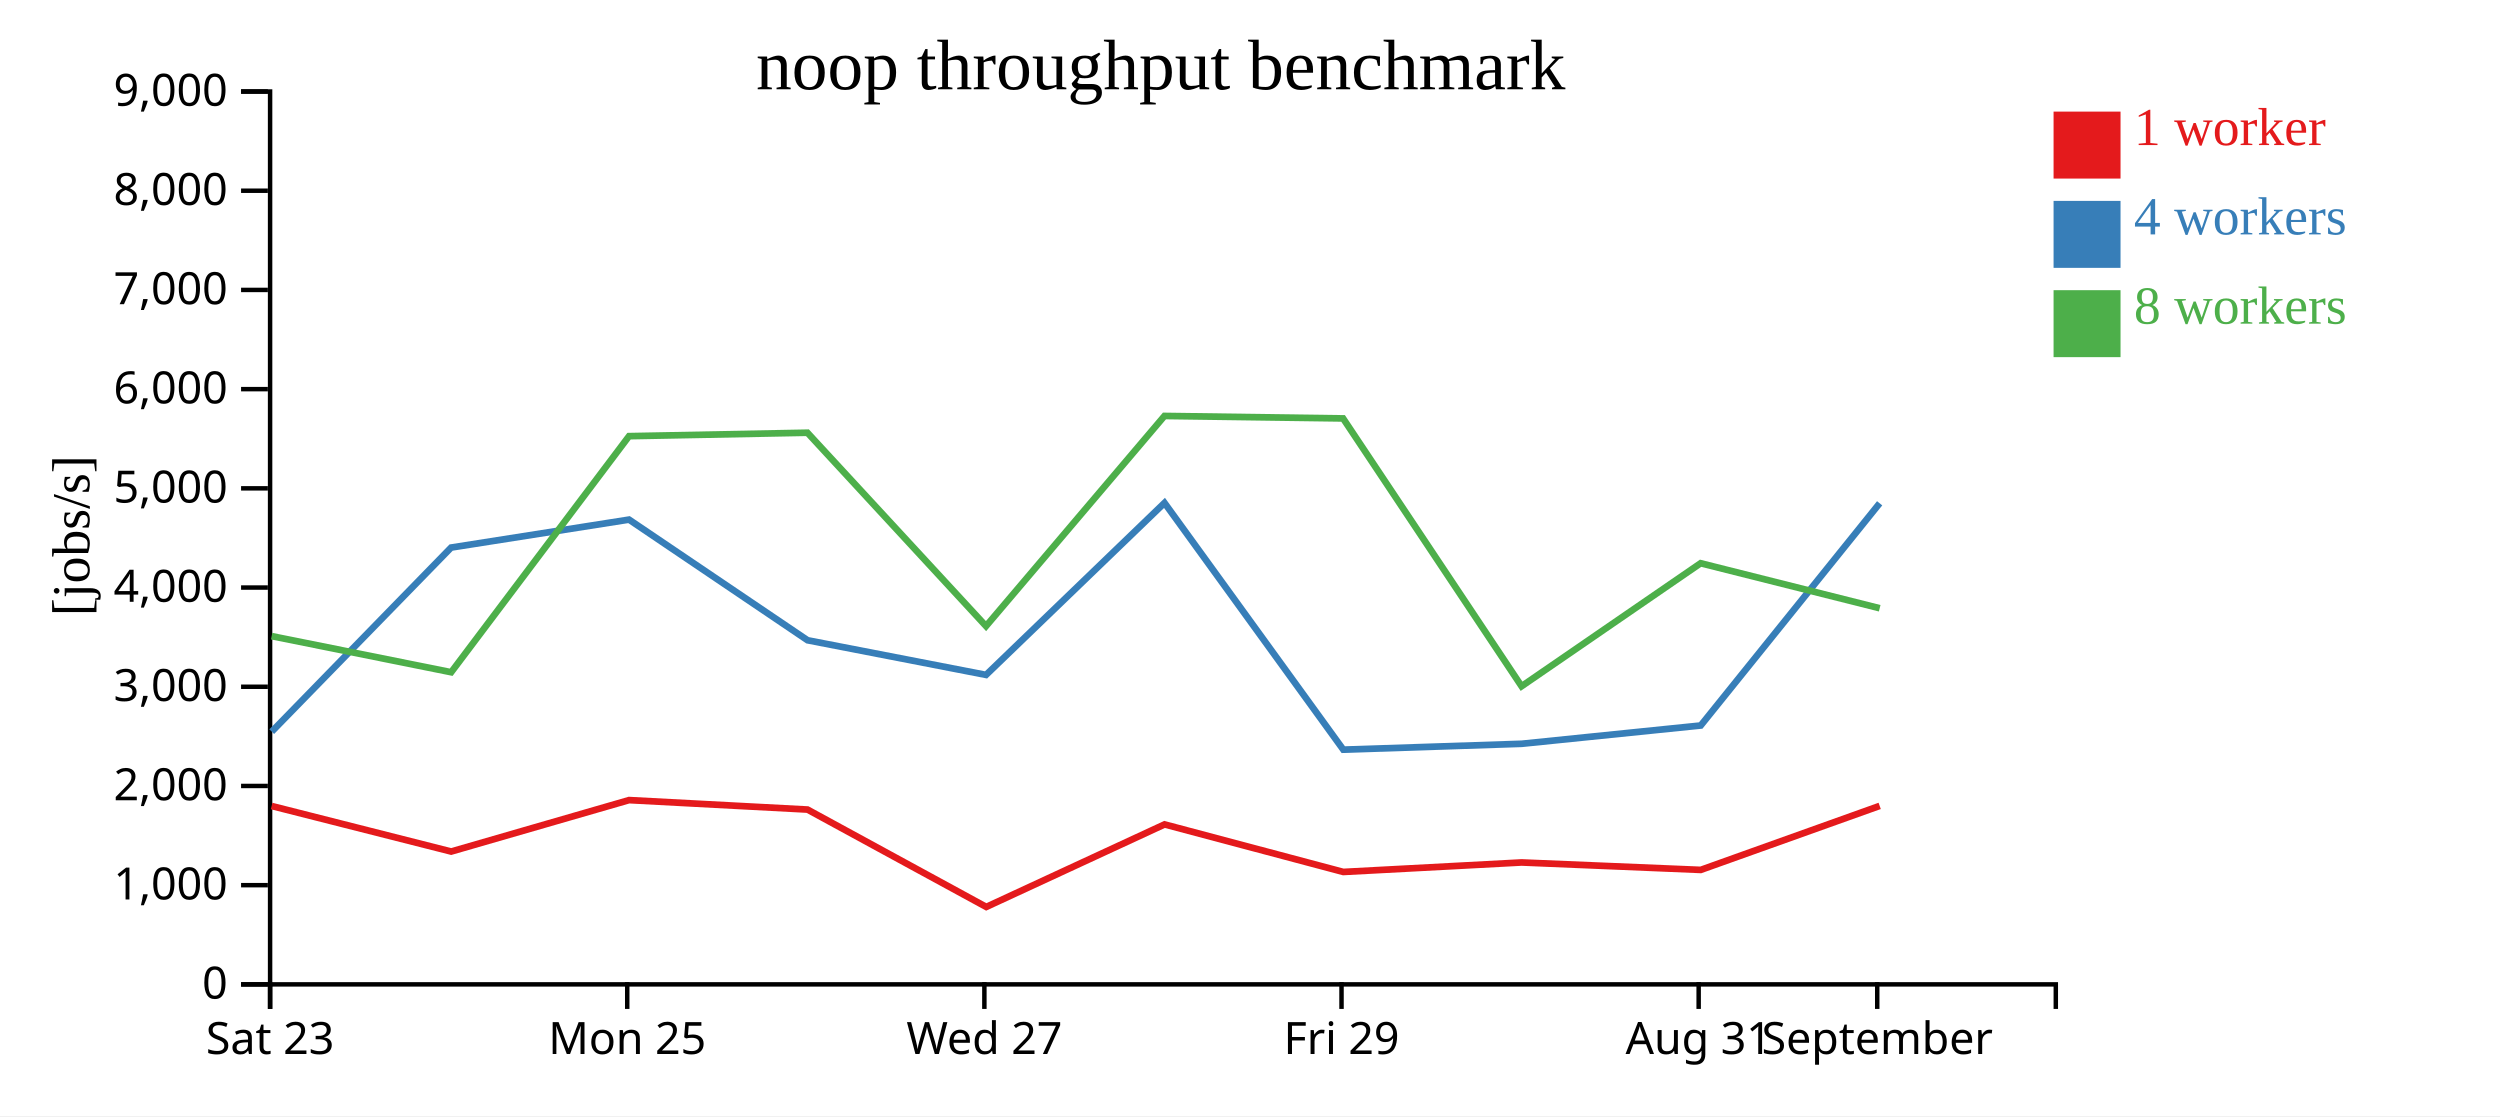
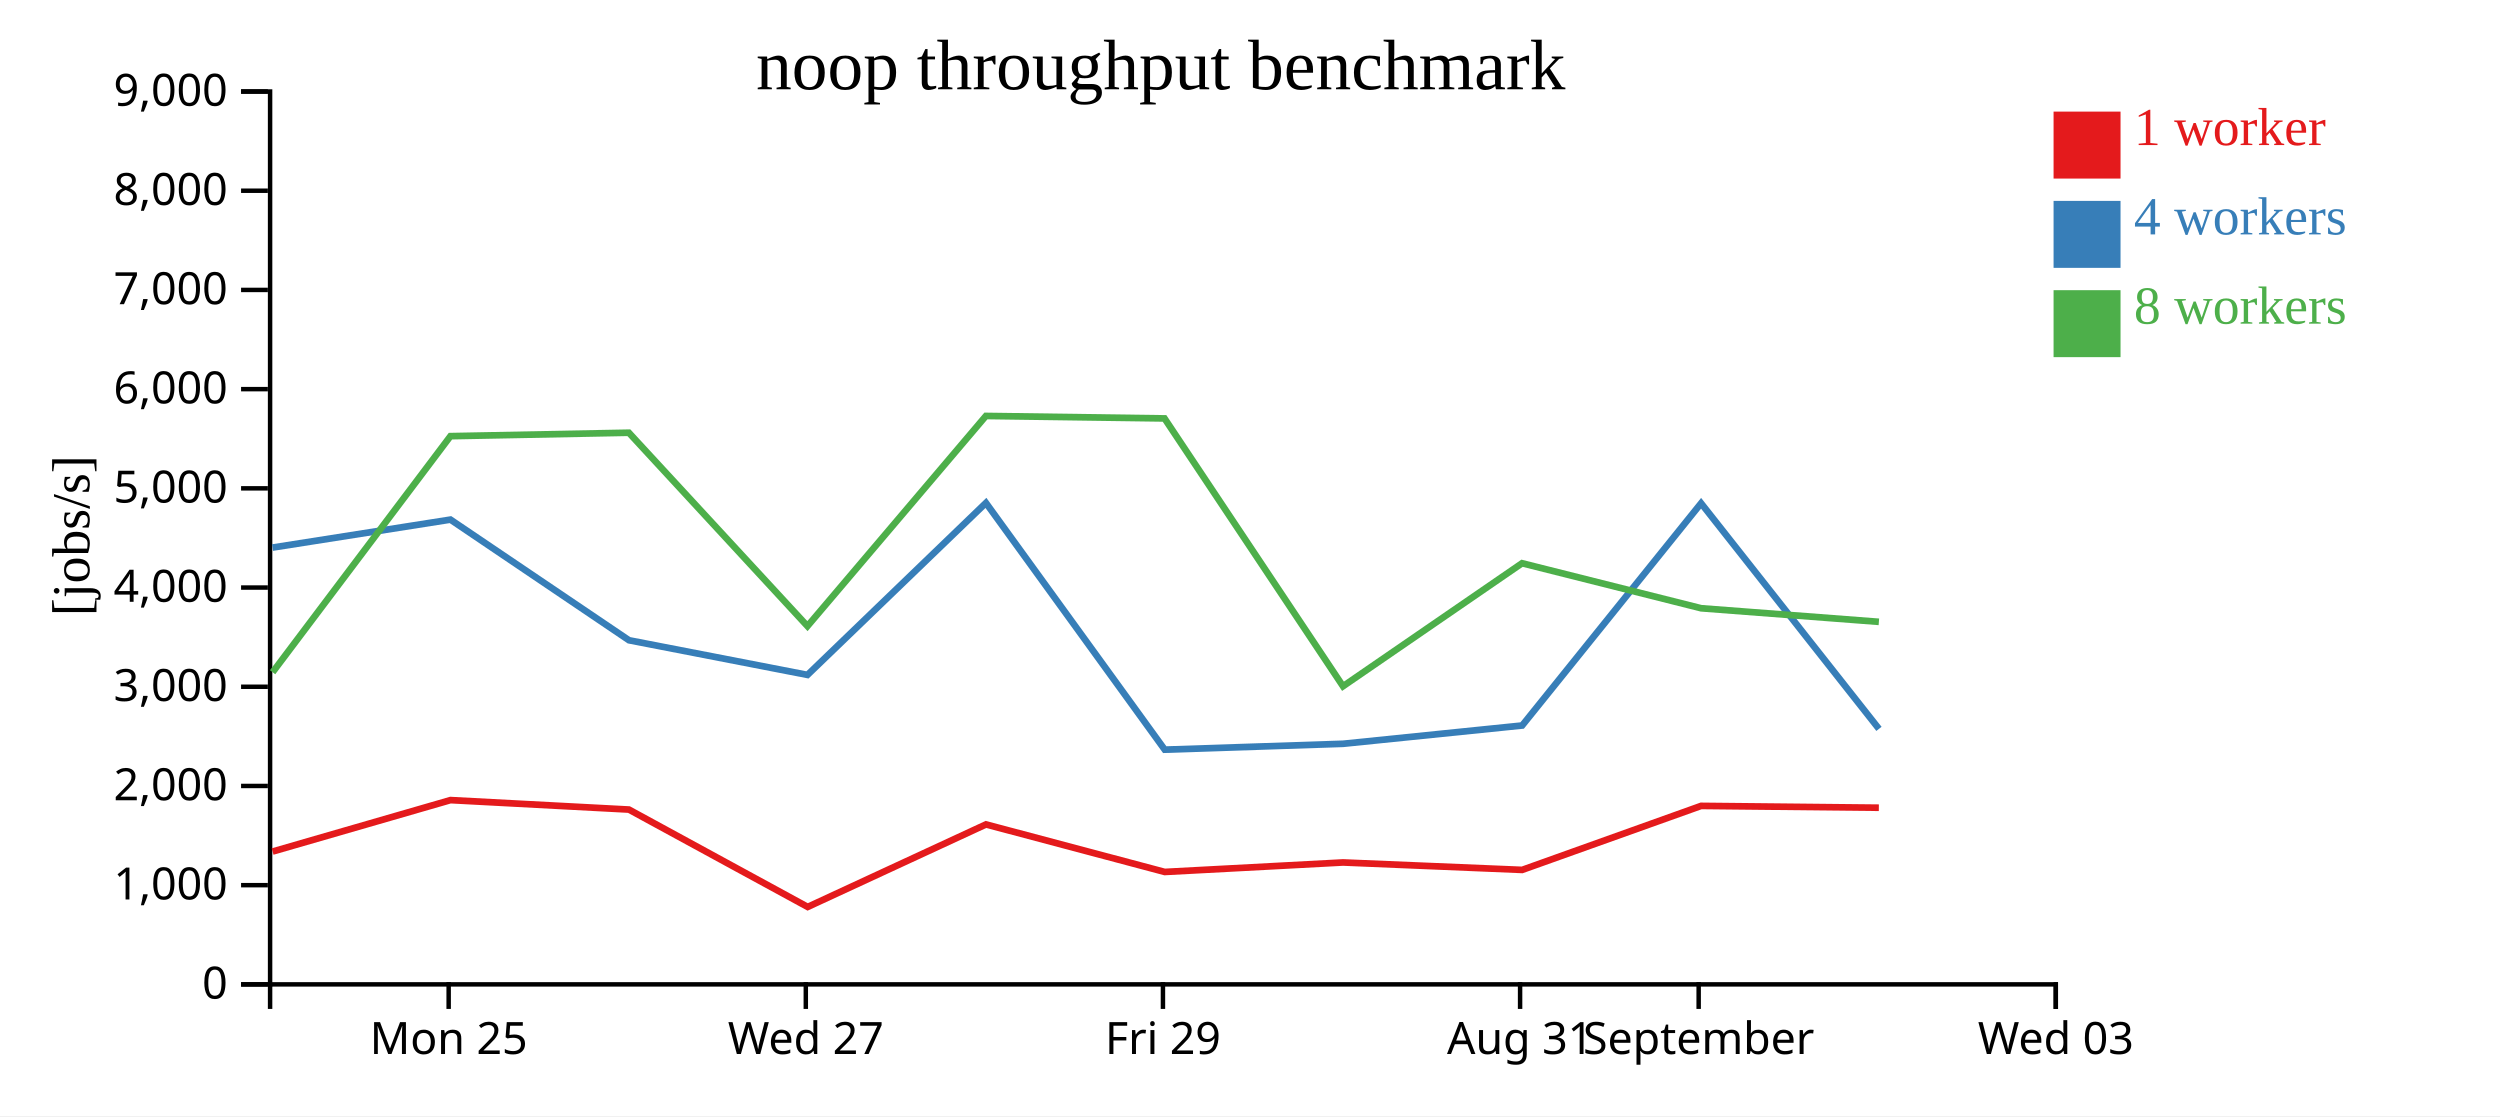
<svg xmlns="http://www.w3.org/2000/svg" width="560" height="250">
  <rect width="100%" height="100%" fill="white" />
  <g transform="translate(60,20)">
    <g transform="translate(0,200)" fill="none" font-size="10" font-family="sans-serif" text-anchor="middle">
      <path class="domain" stroke="currentColor" d="M0.5,6V0.5H400.5V6" />
-       <g class="tick" opacity="1" transform="translate(0.5,0)">
-         <line stroke="currentColor" y2="6" />
-         <text fill="currentColor" y="9" dy="0.71em">Sat 23</text>
-       </g>
-       <g class="tick" opacity="1" transform="translate(80.5,0)">
+       <g class="tick" opacity="1" transform="translate(40.5,0)">
        <line stroke="currentColor" y2="6" />
        <text fill="currentColor" y="9" dy="0.71em">Mon 25</text>
      </g>
-       <g class="tick" opacity="1" transform="translate(160.5,0)">
+       <g class="tick" opacity="1" transform="translate(120.5,0)">
        <line stroke="currentColor" y2="6" />
        <text fill="currentColor" y="9" dy="0.71em">Wed 27</text>
      </g>
-       <g class="tick" opacity="1" transform="translate(240.5,0)">
+       <g class="tick" opacity="1" transform="translate(200.5,0)">
        <line stroke="currentColor" y2="6" />
        <text fill="currentColor" y="9" dy="0.71em">Fri 29</text>
      </g>
-       <g class="tick" opacity="1" transform="translate(320.5,0)">
+       <g class="tick" opacity="1" transform="translate(280.5,0)">
        <line stroke="currentColor" y2="6" />
        <text fill="currentColor" y="9" dy="0.71em">Aug 31</text>
      </g>
-       <g class="tick" opacity="1" transform="translate(360.5,0)">
+       <g class="tick" opacity="1" transform="translate(320.5,0)">
        <line stroke="currentColor" y2="6" />
        <text fill="currentColor" y="9" dy="0.71em">September</text>
+       </g>
+       <g class="tick" opacity="1" transform="translate(400.5,0)">
+         <line stroke="currentColor" y2="6" />
+         <text fill="currentColor" y="9" dy="0.71em">Wed 03</text>
      </g>
    </g>
    <g fill="none" font-size="10" font-family="sans-serif" text-anchor="end">
      <path class="domain" stroke="currentColor" d="M-6,200.5H0.5V0.5H-6" />
      <g class="tick" opacity="1" transform="translate(0,200.5)">
        <line stroke="currentColor" x2="-6" />
        <text fill="currentColor" x="-9" dy="0.32em">0</text>
      </g>
      <g class="tick" opacity="1" transform="translate(0,178.2778)">
        <line stroke="currentColor" x2="-6" />
        <text fill="currentColor" x="-9" dy="0.32em">1,000</text>
      </g>
      <g class="tick" opacity="1" transform="translate(0,156.0556)">
        <line stroke="currentColor" x2="-6" />
        <text fill="currentColor" x="-9" dy="0.32em">2,000</text>
      </g>
      <g class="tick" opacity="1" transform="translate(0,133.8333)">
        <line stroke="currentColor" x2="-6" />
        <text fill="currentColor" x="-9" dy="0.32em">3,000</text>
      </g>
      <g class="tick" opacity="1" transform="translate(0,111.6111)">
        <line stroke="currentColor" x2="-6" />
        <text fill="currentColor" x="-9" dy="0.32em">4,000</text>
      </g>
      <g class="tick" opacity="1" transform="translate(0,89.38889)">
        <line stroke="currentColor" x2="-6" />
        <text fill="currentColor" x="-9" dy="0.32em">5,000</text>
      </g>
      <g class="tick" opacity="1" transform="translate(0,67.16667)">
        <line stroke="currentColor" x2="-6" />
        <text fill="currentColor" x="-9" dy="0.32em">6,000</text>
      </g>
      <g class="tick" opacity="1" transform="translate(0,44.94444)">
        <line stroke="currentColor" x2="-6" />
        <text fill="currentColor" x="-9" dy="0.32em">7,000</text>
      </g>
      <g class="tick" opacity="1" transform="translate(0,22.72222)">
        <line stroke="currentColor" x2="-6" />
        <text fill="currentColor" x="-9" dy="0.32em">8,000</text>
      </g>
      <g class="tick" opacity="1" transform="translate(0,0.5)">
        <line stroke="currentColor" x2="-6" />
        <text fill="currentColor" x="-9" dy="0.32em">9,000</text>
      </g>
    </g>
    <text text-anchor="middle" style="font-size: 12px" transform="rotate(-90)" y="-40" x="-100">[jobs/s]</text>
    <text text-anchor="middle" style="font-size: 16px" y="0" x="200">noop throughput benchmark</text>
-     <path class="line" fill="none" stroke="#e41a1c" stroke-width="1.5" d="M0.842,160.544L41.061,170.746L80.904,159.224L120.879,161.343L160.92,183.153L200.858,164.669L240.899,175.317L280.84,173.191L320.962,174.858L361.049,160.521" />
-     <path class="line" fill="none" stroke="#377eb8" stroke-width="1.5" d="M0.866,143.89L41.049,102.656L80.901,96.393L120.895,123.418L160.872,131.179L200.85,92.648L240.897,147.923L280.845,146.609L320.964,142.512L361.043,92.733" />
-     <path class="line" fill="none" stroke="#4daf4a" stroke-width="1.5" d="M0.85,122.495L41.062,130.58L80.901,77.701L120.864,76.931L160.868,120.254L200.841,73.174L240.854,73.727L280.832,133.721L320.94,106.165L361.053,116.249" />
+     <path class="line" fill="none" stroke="#e41a1c" stroke-width="1.5" d="M1.061,170.746L40.904,159.224L80.879,161.343L120.92,183.153L160.858,164.669L200.899,175.317L240.84,173.191L280.962,174.858L321.049,160.521L360.861,160.931" />
+     <path class="line" fill="none" stroke="#377eb8" stroke-width="1.5" d="M1.049,102.656L40.901,96.393L80.895,123.418L120.872,131.179L160.85,92.648L200.897,147.923L240.845,146.609L280.964,142.512L321.043,92.733L360.886,143.269" />
+     <path class="line" fill="none" stroke="#4daf4a" stroke-width="1.5" d="M1.062,130.58L40.901,77.701L80.864,76.931L120.868,120.254L160.841,73.174L200.854,73.727L240.832,133.721L280.94,106.165L321.053,116.249L360.869,119.292" />
    <rect class="dot" x="400" y="5" width="15" height="15" style="fill: #e41a1c;" />
    <rect class="dot" x="400" y="25" width="15" height="15" style="fill: #377eb8;" />
    <rect class="dot" x="400" y="45" width="15" height="15" style="fill: #4daf4a;" />
    <text class="label" x="418" y="12.5" style="fill: #e41a1c; alignment-baseline: middle;" text-anchor="left">1 worker</text>
    <text class="label" x="418" y="32.5" style="fill: #377eb8; alignment-baseline: middle;" text-anchor="left">4 workers</text>
    <text class="label" x="418" y="52.5" style="fill: #4daf4a; alignment-baseline: middle;" text-anchor="left">8 workers</text>
  </g>
</svg>
